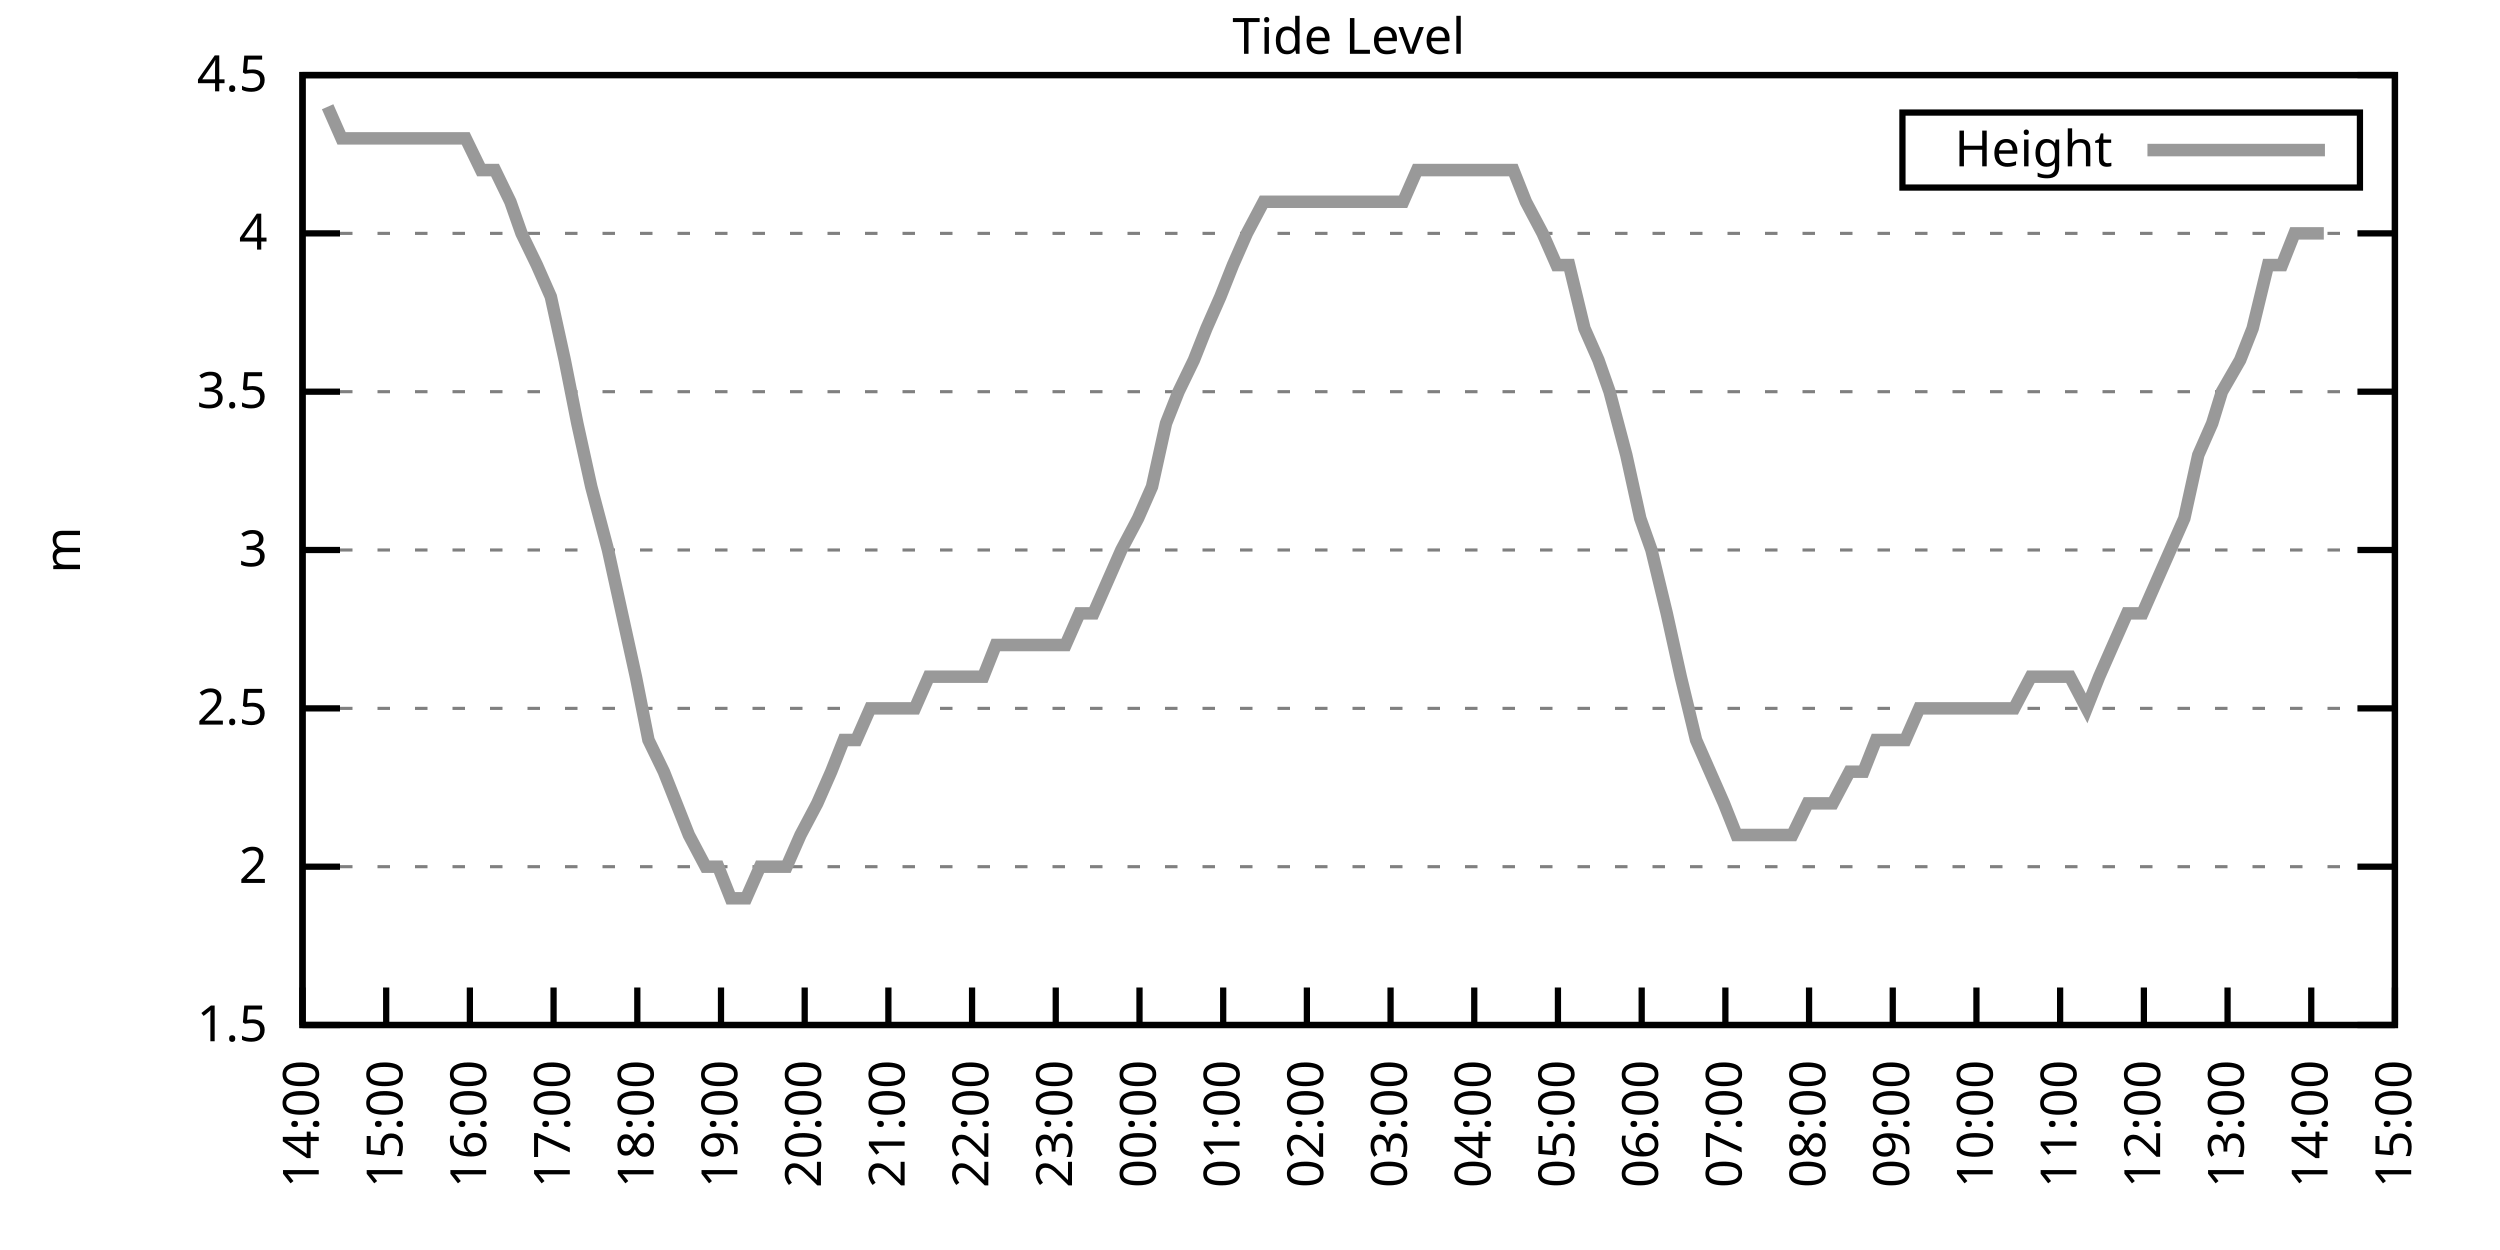
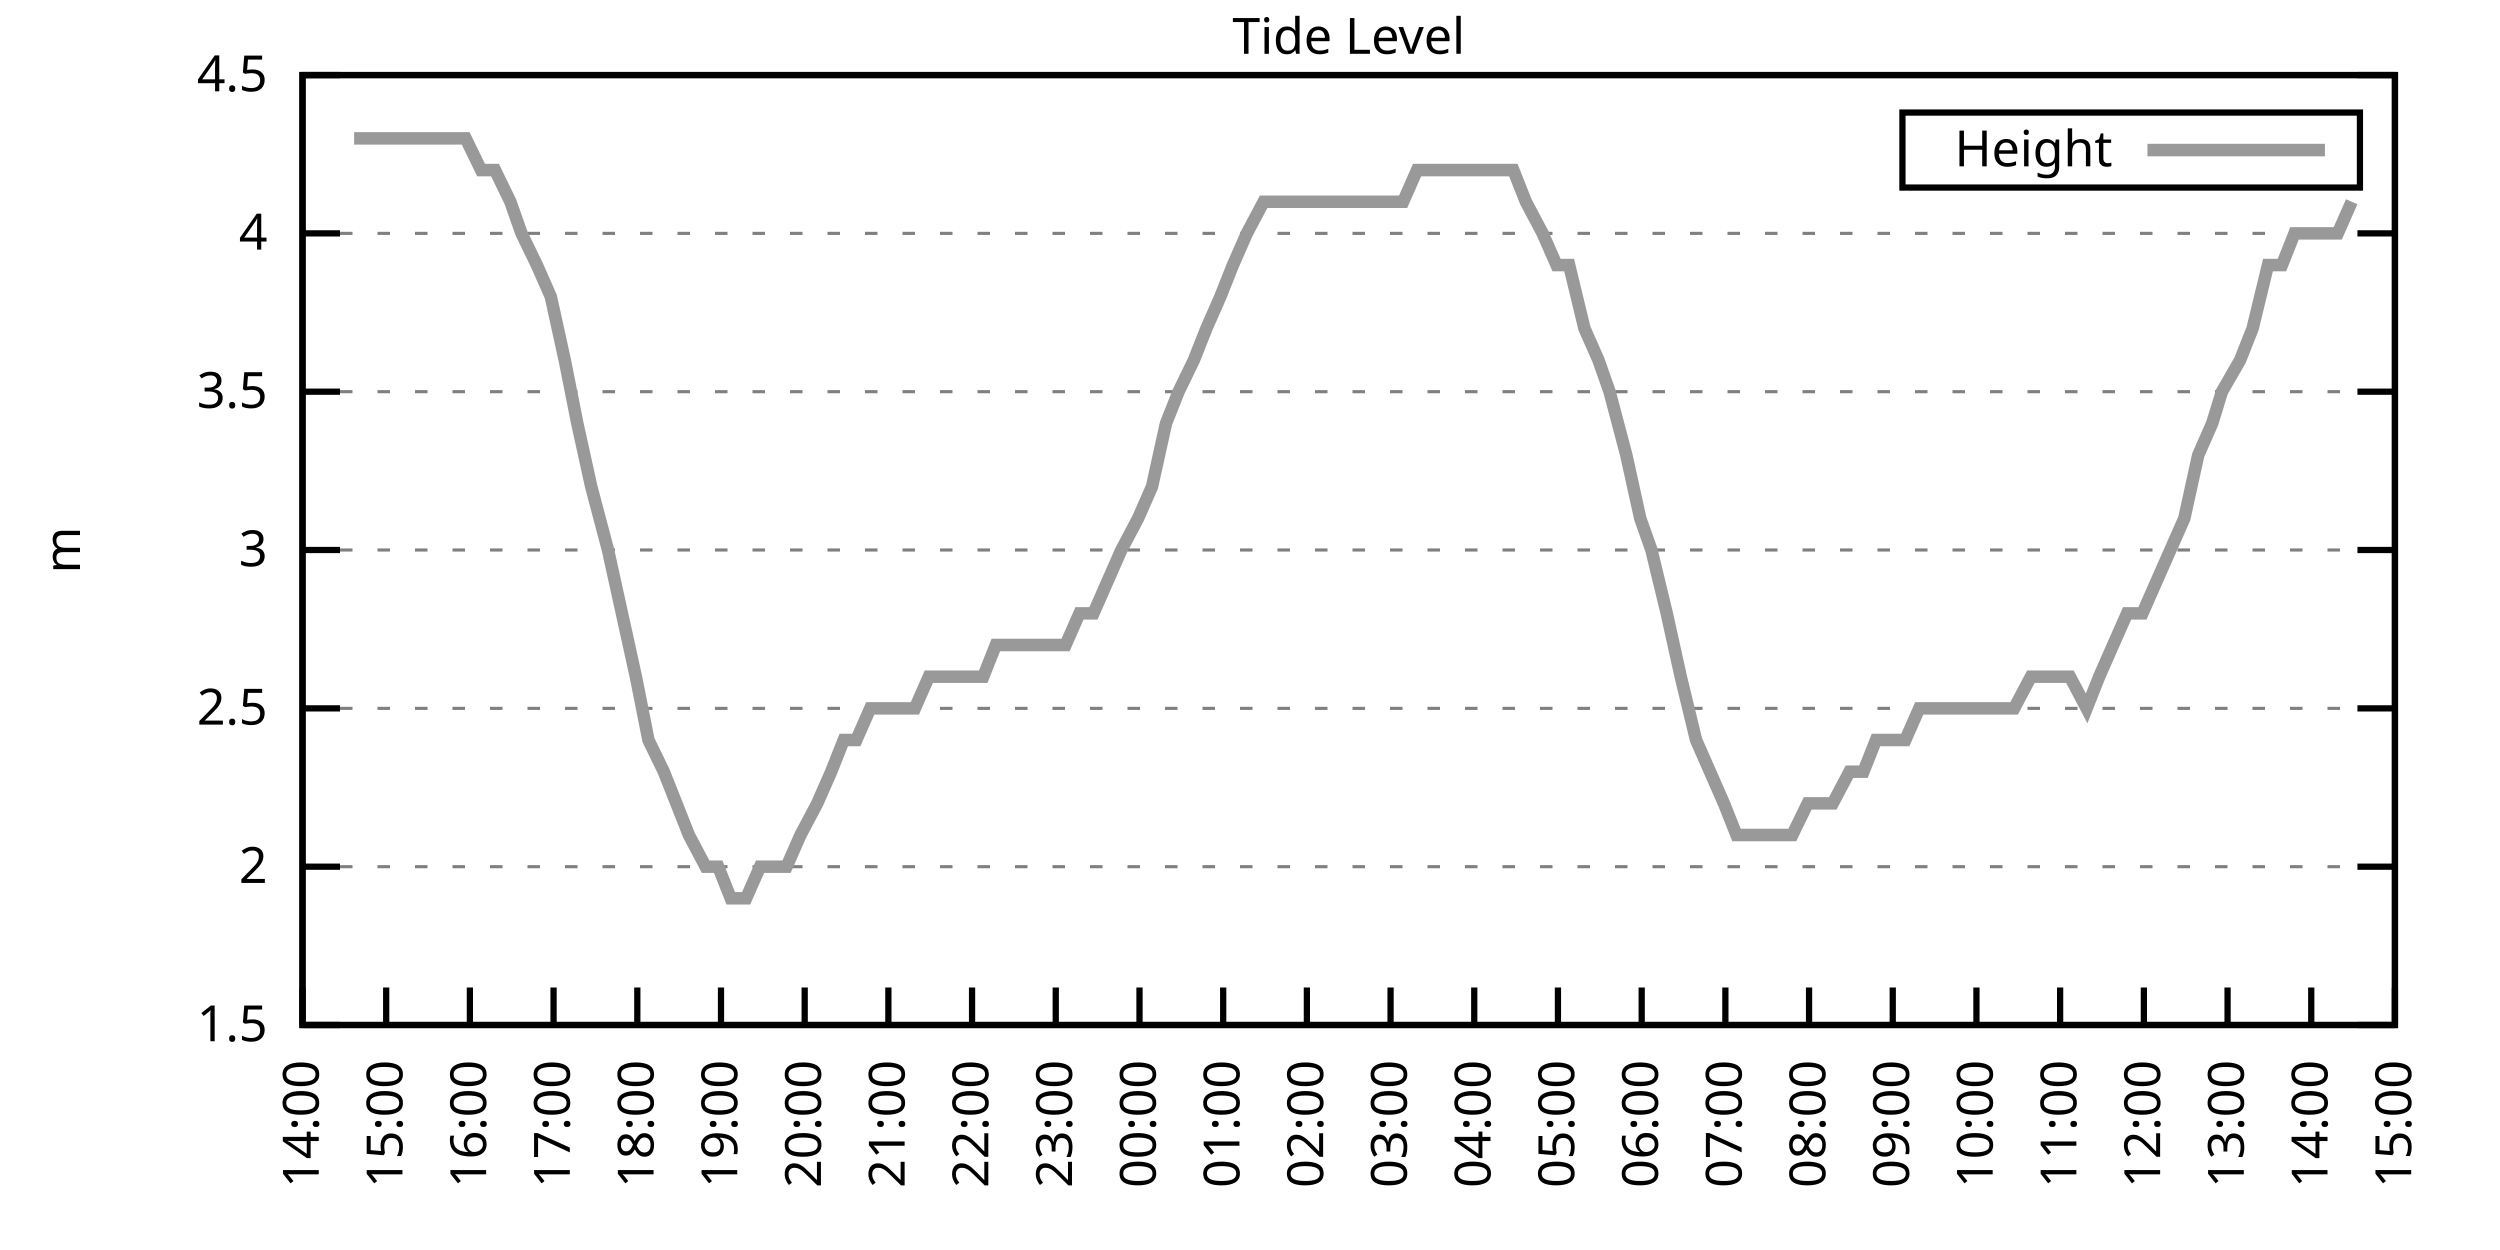
<svg xmlns="http://www.w3.org/2000/svg" xmlns:xlink="http://www.w3.org/1999/xlink" width="400" height="200" viewBox="0 0 400 200">
  <g id="gnuplot_canvas">
    <rect x="0" y="0" width="400" height="200" fill="none" />
    <defs>
      <circle id="gpDot" r="0.5" stroke-width="0.5" stroke="currentColor" />
      <path id="gpPt0" stroke-width="0.333" stroke="currentColor" d="M-1,0 h2 M0,-1 v2" />
      <path id="gpPt1" stroke-width="0.333" stroke="currentColor" d="M-1,-1 L1,1 M1,-1 L-1,1" />
      <path id="gpPt2" stroke-width="0.333" stroke="currentColor" d="M-1,0 L1,0 M0,-1 L0,1 M-1,-1 L1,1 M-1,1 L1,-1" />
      <rect id="gpPt3" stroke-width="0.333" stroke="currentColor" x="-1" y="-1" width="2" height="2" />
      <rect id="gpPt4" stroke-width="0.333" stroke="currentColor" fill="currentColor" x="-1" y="-1" width="2" height="2" />
      <circle id="gpPt5" stroke-width="0.333" stroke="currentColor" cx="0" cy="0" r="1" />
      <use xlink:href="#gpPt5" id="gpPt6" fill="currentColor" stroke="none" />
      <path id="gpPt7" stroke-width="0.333" stroke="currentColor" d="M0,-1.33 L-1.33,0.67 L1.33,0.67 z" />
      <use xlink:href="#gpPt7" id="gpPt8" fill="currentColor" stroke="none" />
      <use xlink:href="#gpPt7" id="gpPt9" stroke="currentColor" transform="rotate(180)" />
      <use xlink:href="#gpPt9" id="gpPt10" fill="currentColor" stroke="none" />
      <use xlink:href="#gpPt3" id="gpPt11" stroke="currentColor" transform="rotate(45)" />
      <use xlink:href="#gpPt11" id="gpPt12" fill="currentColor" stroke="none" />
      <path id="gpPt13" stroke-width="0.333" stroke="currentColor" d="M0,1.330 L1.265,0.411 L0.782,-1.067 L-0.782,-1.076 L-1.265,0.411 z" />
      <use xlink:href="#gpPt13" id="gpPt14" fill="currentColor" stroke="none" />
      <filter id="textbox" filterUnits="objectBoundingBox" x="0" y="0" height="1" width="1">
        <feFlood flood-color="white" flood-opacity="1" result="bgnd" />
        <feComposite in="SourceGraphic" in2="bgnd" operator="atop" />
      </filter>
      <filter id="greybox" filterUnits="objectBoundingBox" x="0" y="0" height="1" width="1">
        <feFlood flood-color="lightgrey" flood-opacity="1" result="grey" />
        <feComposite in="SourceGraphic" in2="grey" operator="atop" />
      </filter>
    </defs>
    <g fill="none" color="white" stroke="currentColor" stroke-width="1.00" stroke-linecap="butt" stroke-linejoin="miter">
</g>
    <g fill="none" color="black" stroke="currentColor" stroke-width="1.00" stroke-linecap="butt" stroke-linejoin="miter">
      <g stroke="none" shape-rendering="crispEdges">
        <polygon fill="rgb(255, 255, 255)" points="48.40,164.00 383.18,164.00 383.18,12.02 48.40,12.02 " />
      </g>
    </g>
    <g fill="none" color="black" stroke="currentColor" stroke-width="1.00" stroke-linecap="butt" stroke-linejoin="miter">
</g>
    <g fill="none" color="black" stroke="black" stroke-width="0.50" stroke-linecap="butt" stroke-linejoin="miter">
</g>
    <g fill="none" color="gray" stroke="currentColor" stroke-width="0.50" stroke-linecap="butt" stroke-linejoin="miter">
      <path stroke="gray" stroke-dasharray="2,4" class="gridline" d="M48.40,164.00 L383.19,164.00  " />
    </g>
    <g fill="none" color="gray" stroke="gray" stroke-width="1.00" stroke-linecap="butt" stroke-linejoin="miter">
</g>
    <g fill="none" color="black" stroke="currentColor" stroke-width="1.00" stroke-linecap="butt" stroke-linejoin="miter">
      <path stroke="black" d="M48.40,164.00 L54.40,164.00 M383.19,164.00 L377.19,164.00  " />
      <g transform="translate(42.80,166.60)" stroke="none" fill="black" font-family="Sans" font-size="8.00" text-anchor="end">
        <text>
          <tspan font-family="Sans"> 1.5</tspan>
        </text>
      </g>
    </g>
    <g fill="none" color="black" stroke="currentColor" stroke-width="1.00" stroke-linecap="butt" stroke-linejoin="miter">
</g>
    <g fill="none" color="black" stroke="black" stroke-width="0.50" stroke-linecap="butt" stroke-linejoin="miter">
</g>
    <g fill="none" color="gray" stroke="currentColor" stroke-width="0.50" stroke-linecap="butt" stroke-linejoin="miter">
      <path stroke="gray" stroke-dasharray="2,4" class="gridline" d="M48.40,138.67 L383.19,138.67  " />
    </g>
    <g fill="none" color="gray" stroke="gray" stroke-width="1.00" stroke-linecap="butt" stroke-linejoin="miter">
</g>
    <g fill="none" color="black" stroke="currentColor" stroke-width="1.00" stroke-linecap="butt" stroke-linejoin="miter">
      <path stroke="black" d="M48.40,138.67 L54.40,138.67 M383.19,138.67 L377.19,138.67  " />
      <g transform="translate(42.80,141.27)" stroke="none" fill="black" font-family="Sans" font-size="8.00" text-anchor="end">
        <text>
          <tspan font-family="Sans"> 2</tspan>
        </text>
      </g>
    </g>
    <g fill="none" color="black" stroke="currentColor" stroke-width="1.00" stroke-linecap="butt" stroke-linejoin="miter">
</g>
    <g fill="none" color="black" stroke="black" stroke-width="0.50" stroke-linecap="butt" stroke-linejoin="miter">
</g>
    <g fill="none" color="gray" stroke="currentColor" stroke-width="0.50" stroke-linecap="butt" stroke-linejoin="miter">
      <path stroke="gray" stroke-dasharray="2,4" class="gridline" d="M48.40,113.34 L383.19,113.34  " />
    </g>
    <g fill="none" color="gray" stroke="gray" stroke-width="1.00" stroke-linecap="butt" stroke-linejoin="miter">
</g>
    <g fill="none" color="black" stroke="currentColor" stroke-width="1.00" stroke-linecap="butt" stroke-linejoin="miter">
      <path stroke="black" d="M48.40,113.34 L54.40,113.34 M383.19,113.34 L377.19,113.34  " />
      <g transform="translate(42.80,115.94)" stroke="none" fill="black" font-family="Sans" font-size="8.00" text-anchor="end">
        <text>
          <tspan font-family="Sans"> 2.5</tspan>
        </text>
      </g>
    </g>
    <g fill="none" color="black" stroke="currentColor" stroke-width="1.00" stroke-linecap="butt" stroke-linejoin="miter">
</g>
    <g fill="none" color="black" stroke="black" stroke-width="0.50" stroke-linecap="butt" stroke-linejoin="miter">
</g>
    <g fill="none" color="gray" stroke="currentColor" stroke-width="0.50" stroke-linecap="butt" stroke-linejoin="miter">
      <path stroke="gray" stroke-dasharray="2,4" class="gridline" d="M48.40,88.00 L383.19,88.00  " />
    </g>
    <g fill="none" color="gray" stroke="gray" stroke-width="1.00" stroke-linecap="butt" stroke-linejoin="miter">
</g>
    <g fill="none" color="black" stroke="currentColor" stroke-width="1.00" stroke-linecap="butt" stroke-linejoin="miter">
      <path stroke="black" d="M48.40,88.00 L54.40,88.00 M383.19,88.00 L377.19,88.00  " />
      <g transform="translate(42.80,90.60)" stroke="none" fill="black" font-family="Sans" font-size="8.00" text-anchor="end">
        <text>
          <tspan font-family="Sans"> 3</tspan>
        </text>
      </g>
    </g>
    <g fill="none" color="black" stroke="currentColor" stroke-width="1.00" stroke-linecap="butt" stroke-linejoin="miter">
</g>
    <g fill="none" color="black" stroke="black" stroke-width="0.50" stroke-linecap="butt" stroke-linejoin="miter">
</g>
    <g fill="none" color="gray" stroke="currentColor" stroke-width="0.50" stroke-linecap="butt" stroke-linejoin="miter">
      <path stroke="gray" stroke-dasharray="2,4" class="gridline" d="M48.40,62.67 L383.19,62.67  " />
    </g>
    <g fill="none" color="gray" stroke="gray" stroke-width="1.00" stroke-linecap="butt" stroke-linejoin="miter">
</g>
    <g fill="none" color="black" stroke="currentColor" stroke-width="1.00" stroke-linecap="butt" stroke-linejoin="miter">
      <path stroke="black" d="M48.40,62.67 L54.40,62.67 M383.19,62.67 L377.19,62.67  " />
      <g transform="translate(42.80,65.27)" stroke="none" fill="black" font-family="Sans" font-size="8.00" text-anchor="end">
        <text>
          <tspan font-family="Sans"> 3.5</tspan>
        </text>
      </g>
    </g>
    <g fill="none" color="black" stroke="currentColor" stroke-width="1.00" stroke-linecap="butt" stroke-linejoin="miter">
</g>
    <g fill="none" color="black" stroke="black" stroke-width="0.50" stroke-linecap="butt" stroke-linejoin="miter">
</g>
    <g fill="none" color="gray" stroke="currentColor" stroke-width="0.50" stroke-linecap="butt" stroke-linejoin="miter">
      <path stroke="gray" stroke-dasharray="2,4" class="gridline" d="M48.40,37.34 L383.19,37.34  " />
    </g>
    <g fill="none" color="gray" stroke="gray" stroke-width="1.00" stroke-linecap="butt" stroke-linejoin="miter">
</g>
    <g fill="none" color="black" stroke="currentColor" stroke-width="1.00" stroke-linecap="butt" stroke-linejoin="miter">
      <path stroke="black" d="M48.40,37.34 L54.40,37.34 M383.19,37.34 L377.19,37.34  " />
      <g transform="translate(42.80,39.94)" stroke="none" fill="black" font-family="Sans" font-size="8.00" text-anchor="end">
        <text>
          <tspan font-family="Sans"> 4</tspan>
        </text>
      </g>
    </g>
    <g fill="none" color="black" stroke="currentColor" stroke-width="1.00" stroke-linecap="butt" stroke-linejoin="miter">
</g>
    <g fill="none" color="black" stroke="black" stroke-width="0.50" stroke-linecap="butt" stroke-linejoin="miter">
</g>
    <g fill="none" color="gray" stroke="currentColor" stroke-width="0.50" stroke-linecap="butt" stroke-linejoin="miter">
      <path stroke="gray" stroke-dasharray="2,4" class="gridline" d="M48.40,12.01 L383.19,12.01  " />
    </g>
    <g fill="none" color="gray" stroke="gray" stroke-width="1.00" stroke-linecap="butt" stroke-linejoin="miter">
</g>
    <g fill="none" color="black" stroke="currentColor" stroke-width="1.00" stroke-linecap="butt" stroke-linejoin="miter">
      <path stroke="black" d="M48.40,12.01 L54.40,12.01 M383.19,12.01 L377.19,12.01  " />
      <g transform="translate(42.80,14.61)" stroke="none" fill="black" font-family="Sans" font-size="8.00" text-anchor="end">
        <text>
          <tspan font-family="Sans"> 4.5</tspan>
        </text>
      </g>
    </g>
    <g fill="none" color="black" stroke="currentColor" stroke-width="1.00" stroke-linecap="butt" stroke-linejoin="miter">
      <path stroke="black" d="M48.40,164.00 L48.40,158.00  " />
      <g transform="translate(51.00,169.60) rotate(270.00)" stroke="none" fill="black" font-family="Sans" font-size="8.00" text-anchor="end">
        <text>
          <tspan font-family="Sans">14:00</tspan>
        </text>
      </g>
    </g>
    <g fill="none" color="black" stroke="currentColor" stroke-width="1.00" stroke-linecap="butt" stroke-linejoin="miter">
      <path stroke="black" d="M61.79,164.00 L61.79,158.00  " />
      <g transform="translate(64.39,169.60) rotate(270.00)" stroke="none" fill="black" font-family="Sans" font-size="8.00" text-anchor="end">
        <text>
          <tspan font-family="Sans">15:00</tspan>
        </text>
      </g>
    </g>
    <g fill="none" color="black" stroke="currentColor" stroke-width="1.00" stroke-linecap="butt" stroke-linejoin="miter">
      <path stroke="black" d="M75.18,164.00 L75.18,158.00  " />
      <g transform="translate(77.78,169.60) rotate(270.00)" stroke="none" fill="black" font-family="Sans" font-size="8.00" text-anchor="end">
        <text>
          <tspan font-family="Sans">16:00</tspan>
        </text>
      </g>
    </g>
    <g fill="none" color="black" stroke="currentColor" stroke-width="1.00" stroke-linecap="butt" stroke-linejoin="miter">
      <path stroke="black" d="M88.57,164.00 L88.57,158.00  " />
      <g transform="translate(91.17,169.60) rotate(270.00)" stroke="none" fill="black" font-family="Sans" font-size="8.00" text-anchor="end">
        <text>
          <tspan font-family="Sans">17:00</tspan>
        </text>
      </g>
    </g>
    <g fill="none" color="black" stroke="currentColor" stroke-width="1.00" stroke-linecap="butt" stroke-linejoin="miter">
      <path stroke="black" d="M101.97,164.00 L101.97,158.00  " />
      <g transform="translate(104.57,169.60) rotate(270.00)" stroke="none" fill="black" font-family="Sans" font-size="8.00" text-anchor="end">
        <text>
          <tspan font-family="Sans">18:00</tspan>
        </text>
      </g>
    </g>
    <g fill="none" color="black" stroke="currentColor" stroke-width="1.00" stroke-linecap="butt" stroke-linejoin="miter">
      <path stroke="black" d="M115.36,164.00 L115.36,158.00  " />
      <g transform="translate(117.96,169.60) rotate(270.00)" stroke="none" fill="black" font-family="Sans" font-size="8.00" text-anchor="end">
        <text>
          <tspan font-family="Sans">19:00</tspan>
        </text>
      </g>
    </g>
    <g fill="none" color="black" stroke="currentColor" stroke-width="1.00" stroke-linecap="butt" stroke-linejoin="miter">
      <path stroke="black" d="M128.75,164.00 L128.75,158.00  " />
      <g transform="translate(131.35,169.60) rotate(270.00)" stroke="none" fill="black" font-family="Sans" font-size="8.00" text-anchor="end">
        <text>
          <tspan font-family="Sans">20:00</tspan>
        </text>
      </g>
    </g>
    <g fill="none" color="black" stroke="currentColor" stroke-width="1.00" stroke-linecap="butt" stroke-linejoin="miter">
      <path stroke="black" d="M142.14,164.00 L142.14,158.00  " />
      <g transform="translate(144.74,169.60) rotate(270.00)" stroke="none" fill="black" font-family="Sans" font-size="8.00" text-anchor="end">
        <text>
          <tspan font-family="Sans">21:00</tspan>
        </text>
      </g>
    </g>
    <g fill="none" color="black" stroke="currentColor" stroke-width="1.00" stroke-linecap="butt" stroke-linejoin="miter">
      <path stroke="black" d="M155.53,164.00 L155.53,158.00  " />
      <g transform="translate(158.13,169.60) rotate(270.00)" stroke="none" fill="black" font-family="Sans" font-size="8.00" text-anchor="end">
        <text>
          <tspan font-family="Sans">22:00</tspan>
        </text>
      </g>
    </g>
    <g fill="none" color="black" stroke="currentColor" stroke-width="1.00" stroke-linecap="butt" stroke-linejoin="miter">
      <path stroke="black" d="M168.92,164.00 L168.92,158.00  " />
      <g transform="translate(171.52,169.60) rotate(270.00)" stroke="none" fill="black" font-family="Sans" font-size="8.00" text-anchor="end">
        <text>
          <tspan font-family="Sans">23:00</tspan>
        </text>
      </g>
    </g>
    <g fill="none" color="black" stroke="currentColor" stroke-width="1.00" stroke-linecap="butt" stroke-linejoin="miter">
      <path stroke="black" d="M182.32,164.00 L182.32,158.00  " />
      <g transform="translate(184.92,169.60) rotate(270.00)" stroke="none" fill="black" font-family="Sans" font-size="8.00" text-anchor="end">
        <text>
          <tspan font-family="Sans">00:00</tspan>
        </text>
      </g>
    </g>
    <g fill="none" color="black" stroke="currentColor" stroke-width="1.00" stroke-linecap="butt" stroke-linejoin="miter">
      <path stroke="black" d="M195.71,164.00 L195.71,158.00  " />
      <g transform="translate(198.31,169.60) rotate(270.00)" stroke="none" fill="black" font-family="Sans" font-size="8.00" text-anchor="end">
        <text>
          <tspan font-family="Sans">01:00</tspan>
        </text>
      </g>
    </g>
    <g fill="none" color="black" stroke="currentColor" stroke-width="1.00" stroke-linecap="butt" stroke-linejoin="miter">
      <path stroke="black" d="M209.10,164.00 L209.10,158.00  " />
      <g transform="translate(211.70,169.60) rotate(270.00)" stroke="none" fill="black" font-family="Sans" font-size="8.00" text-anchor="end">
        <text>
          <tspan font-family="Sans">02:00</tspan>
        </text>
      </g>
    </g>
    <g fill="none" color="black" stroke="currentColor" stroke-width="1.00" stroke-linecap="butt" stroke-linejoin="miter">
      <path stroke="black" d="M222.49,164.00 L222.49,158.00  " />
      <g transform="translate(225.09,169.60) rotate(270.00)" stroke="none" fill="black" font-family="Sans" font-size="8.00" text-anchor="end">
        <text>
          <tspan font-family="Sans">03:00</tspan>
        </text>
      </g>
    </g>
    <g fill="none" color="black" stroke="currentColor" stroke-width="1.00" stroke-linecap="butt" stroke-linejoin="miter">
      <path stroke="black" d="M235.88,164.00 L235.88,158.00  " />
      <g transform="translate(238.48,169.60) rotate(270.00)" stroke="none" fill="black" font-family="Sans" font-size="8.00" text-anchor="end">
        <text>
          <tspan font-family="Sans">04:00</tspan>
        </text>
      </g>
    </g>
    <g fill="none" color="black" stroke="currentColor" stroke-width="1.00" stroke-linecap="butt" stroke-linejoin="miter">
      <path stroke="black" d="M249.27,164.00 L249.27,158.00  " />
      <g transform="translate(251.87,169.60) rotate(270.00)" stroke="none" fill="black" font-family="Sans" font-size="8.00" text-anchor="end">
        <text>
          <tspan font-family="Sans">05:00</tspan>
        </text>
      </g>
    </g>
    <g fill="none" color="black" stroke="currentColor" stroke-width="1.00" stroke-linecap="butt" stroke-linejoin="miter">
      <path stroke="black" d="M262.67,164.00 L262.67,158.00  " />
      <g transform="translate(265.27,169.60) rotate(270.00)" stroke="none" fill="black" font-family="Sans" font-size="8.00" text-anchor="end">
        <text>
          <tspan font-family="Sans">06:00</tspan>
        </text>
      </g>
    </g>
    <g fill="none" color="black" stroke="currentColor" stroke-width="1.00" stroke-linecap="butt" stroke-linejoin="miter">
      <path stroke="black" d="M276.06,164.00 L276.06,158.00  " />
      <g transform="translate(278.66,169.60) rotate(270.00)" stroke="none" fill="black" font-family="Sans" font-size="8.00" text-anchor="end">
        <text>
          <tspan font-family="Sans">07:00</tspan>
        </text>
      </g>
    </g>
    <g fill="none" color="black" stroke="currentColor" stroke-width="1.00" stroke-linecap="butt" stroke-linejoin="miter">
      <path stroke="black" d="M289.45,164.00 L289.45,158.00  " />
      <g transform="translate(292.05,169.60) rotate(270.00)" stroke="none" fill="black" font-family="Sans" font-size="8.00" text-anchor="end">
        <text>
          <tspan font-family="Sans">08:00</tspan>
        </text>
      </g>
    </g>
    <g fill="none" color="black" stroke="currentColor" stroke-width="1.00" stroke-linecap="butt" stroke-linejoin="miter">
      <path stroke="black" d="M302.84,164.00 L302.84,158.00  " />
      <g transform="translate(305.44,169.60) rotate(270.00)" stroke="none" fill="black" font-family="Sans" font-size="8.00" text-anchor="end">
        <text>
          <tspan font-family="Sans">09:00</tspan>
        </text>
      </g>
    </g>
    <g fill="none" color="black" stroke="currentColor" stroke-width="1.00" stroke-linecap="butt" stroke-linejoin="miter">
      <path stroke="black" d="M316.23,164.00 L316.23,158.00  " />
      <g transform="translate(318.83,169.60) rotate(270.00)" stroke="none" fill="black" font-family="Sans" font-size="8.00" text-anchor="end">
        <text>
          <tspan font-family="Sans">10:00</tspan>
        </text>
      </g>
    </g>
    <g fill="none" color="black" stroke="currentColor" stroke-width="1.00" stroke-linecap="butt" stroke-linejoin="miter">
      <path stroke="black" d="M329.62,164.00 L329.62,158.00  " />
      <g transform="translate(332.22,169.60) rotate(270.00)" stroke="none" fill="black" font-family="Sans" font-size="8.00" text-anchor="end">
        <text>
          <tspan font-family="Sans">11:00</tspan>
        </text>
      </g>
    </g>
    <g fill="none" color="black" stroke="currentColor" stroke-width="1.00" stroke-linecap="butt" stroke-linejoin="miter">
      <path stroke="black" d="M343.02,164.00 L343.02,158.00  " />
      <g transform="translate(345.62,169.60) rotate(270.00)" stroke="none" fill="black" font-family="Sans" font-size="8.00" text-anchor="end">
        <text>
          <tspan font-family="Sans">12:00</tspan>
        </text>
      </g>
    </g>
    <g fill="none" color="black" stroke="currentColor" stroke-width="1.00" stroke-linecap="butt" stroke-linejoin="miter">
      <path stroke="black" d="M356.41,164.00 L356.41,158.00  " />
      <g transform="translate(359.01,169.60) rotate(270.00)" stroke="none" fill="black" font-family="Sans" font-size="8.00" text-anchor="end">
        <text>
          <tspan font-family="Sans">13:00</tspan>
        </text>
      </g>
    </g>
    <g fill="none" color="black" stroke="currentColor" stroke-width="1.00" stroke-linecap="butt" stroke-linejoin="miter">
      <path stroke="black" d="M369.80,164.00 L369.80,158.00  " />
      <g transform="translate(372.40,169.60) rotate(270.00)" stroke="none" fill="black" font-family="Sans" font-size="8.00" text-anchor="end">
        <text>
          <tspan font-family="Sans">14:00</tspan>
        </text>
      </g>
    </g>
    <g fill="none" color="black" stroke="currentColor" stroke-width="1.00" stroke-linecap="butt" stroke-linejoin="miter">
      <path stroke="black" d="M383.19,164.00 L383.19,158.00  " />
      <g transform="translate(385.79,169.60) rotate(270.00)" stroke="none" fill="black" font-family="Sans" font-size="8.00" text-anchor="end">
        <text>
          <tspan font-family="Sans">15:00</tspan>
        </text>
      </g>
    </g>
    <g fill="none" color="black" stroke="currentColor" stroke-width="1.00" stroke-linecap="butt" stroke-linejoin="miter">
</g>
    <g fill="none" color="black" stroke="currentColor" stroke-width="1.00" stroke-linecap="butt" stroke-linejoin="miter">
      <path stroke="black" d="M48.40,12.01 L48.40,164.00 L383.19,164.00 L383.19,12.01 L48.40,12.01 Z  " />
    </g>
    <g fill="none" color="black" stroke="currentColor" stroke-width="1.00" stroke-linecap="butt" stroke-linejoin="miter">
</g>
    <g fill="none" color="black" stroke="currentColor" stroke-width="1.00" stroke-linecap="butt" stroke-linejoin="miter">
      <path stroke="black" d="M304.39,30.01 L304.39,18.01 L377.59,18.01 L377.59,30.01 L304.39,30.01 Z  " />
    </g>
    <g id="Tide_level_plot_1">
      <g fill="none" color="white" stroke="black" stroke-width="2.00" stroke-linecap="butt" stroke-linejoin="miter">
</g>
      <g fill="none" color="black" stroke="currentColor" stroke-width="2.00" stroke-linecap="butt" stroke-linejoin="miter">
        <g transform="translate(337.99,26.61)" stroke="none" fill="black" font-family="Sans" font-size="8.00" text-anchor="end">
          <text>
            <tspan font-family="Sans">Height</tspan>
          </text>
        </g>
      </g>
      <g fill="none" color="black" stroke="currentColor" stroke-width="2.00" stroke-linecap="butt" stroke-linejoin="miter">
-         <path stroke="rgb(153, 153, 153)" d="M343.59,24.01 L371.99,24.01 M52.42,17.08 L54.65,22.14 L56.66,22.14 L59.34,22.14 L61.12,22.14 L63.58,22.14   L65.81,22.14 L67.82,22.14 L70.05,22.14 L72.28,22.14 L74.51,22.14 L76.97,27.21 L79.20,27.21 L81.66,32.28   L83.44,37.34 L85.90,42.41 L88.13,47.47 L90.36,57.61 L92.37,67.74 L94.60,77.87 L97.28,88.00 L99.51,98.14   L101.74,108.27 L103.75,118.40 L106.21,123.47 L108.22,128.54 L110.22,133.60 L112.90,138.67 L114.91,138.67 L116.92,143.73   L119.38,143.73 L121.61,138.67 L123.62,138.67 L125.85,138.67 L128.08,133.60 L130.76,128.54 L132.99,123.47 L135.00,118.40   L137.01,118.40 L139.24,113.34 L141.92,113.34 L144.15,113.34 L146.38,113.34 L148.61,108.27 L150.85,108.27 L153.08,108.27   L155.09,108.27 L157.32,108.27 L159.33,103.20 L161.56,103.20 L163.79,103.20 L166.25,103.20 L168.25,103.20 L170.49,103.20   L172.72,98.14 L174.95,98.14 L177.18,93.07 L179.41,88.00 L182.09,82.94 L184.32,77.87 L186.56,67.74 L188.57,62.67   L191.02,57.61 L193.03,52.54 L195.26,47.47 L197.27,42.41 L199.50,37.34 L202.18,32.28 L204.19,32.28 L206.64,32.28   L208.43,32.28 L210.88,32.28 L213.34,32.28 L215.57,32.28 L217.80,32.28 L219.37,32.28 L222.04,32.28 L224.50,32.28   L226.73,27.21 L228.29,27.21 L230.97,27.21 L233.20,27.21 L235.66,27.21 L237.89,27.21 L240.12,27.21 L242.13,27.21   L244.14,32.28 L246.82,37.34 L249.05,42.41 L251.06,42.41 L253.51,52.54 L255.75,57.61 L257.53,62.67 L260.21,72.81   L262.44,82.94 L264.23,88.00 L266.68,98.14 L268.92,108.27 L271.37,118.40 L273.60,123.47 L275.83,128.54 L277.84,133.60   L280.07,133.60 L282.31,133.60 L284.54,133.60 L286.77,133.60 L289.23,128.54 L290.79,128.54 L293.24,128.54 L295.92,123.47   L298.15,123.47 L300.16,118.40 L302.62,118.40 L304.85,118.40 L307.08,113.34 L309.31,113.34 L311.10,113.34 L313.78,113.34   L316.01,113.34 L318.24,113.34 L320.25,113.34 L322.26,113.34 L324.94,108.27 L327.17,108.27 L329.18,108.27 L331.19,108.27   L333.86,113.34 L335.87,108.27 L338.10,103.20 L340.34,98.14 L342.79,98.14 L345.02,93.07 L347.26,88.00 L349.49,82.94   L351.72,72.81 L353.95,67.74 L355.51,62.67 L358.42,57.61 L360.42,52.54 L362.88,42.41 L365.11,42.41 L367.12,37.34   L369.35,37.34 L371.81,37.34  " />
+         <path stroke="rgb(153, 153, 153)" d="M343.59,24.01 L371.99,24.01 M56.66,22.14 L59.34,22.14 L61.12,22.14 L63.58,22.14 L65.81,22.14 L67.82,22.14   L70.05,22.14 L72.28,22.14 L74.51,22.14 L76.97,27.21 L79.20,27.21 L81.66,32.28 L83.44,37.34 L85.90,42.41   L88.13,47.47 L90.36,57.61 L92.37,67.74 L94.60,77.87 L97.28,88.00 L99.51,98.14 L101.74,108.27 L103.75,118.40   L106.21,123.47 L108.22,128.54 L110.22,133.60 L112.90,138.67 L114.91,138.67 L116.92,143.73 L119.38,143.73 L121.61,138.67   L123.62,138.67 L125.85,138.67 L128.08,133.60 L130.76,128.54 L132.99,123.47 L135.00,118.40 L137.01,118.40 L139.24,113.34   L141.92,113.34 L144.15,113.34 L146.38,113.34 L148.61,108.27 L150.85,108.27 L153.08,108.27 L155.09,108.27 L157.32,108.27   L159.33,103.20 L161.56,103.20 L163.79,103.20 L166.25,103.20 L168.25,103.20 L170.49,103.20 L172.72,98.14 L174.95,98.14   L177.18,93.07 L179.41,88.00 L182.09,82.94 L184.32,77.87 L186.56,67.74 L188.57,62.67 L191.02,57.61 L193.03,52.54   L195.26,47.47 L197.27,42.41 L199.50,37.34 L202.18,32.28 L204.19,32.28 L206.64,32.28 L208.43,32.28 L210.88,32.28   L213.34,32.28 L215.57,32.28 L217.80,32.28 L219.37,32.28 L222.04,32.28 L224.50,32.28 L226.73,27.21 L228.29,27.21   L230.97,27.21 L233.20,27.21 L235.66,27.21 L237.89,27.21 L240.12,27.21 L242.13,27.21 L244.14,32.28 L246.82,37.34   L249.05,42.41 L251.06,42.41 L253.51,52.54 L255.75,57.61 L257.53,62.67 L260.21,72.81 L262.44,82.94 L264.23,88.00   L266.68,98.14 L268.92,108.27 L271.37,118.40 L273.60,123.47 L275.83,128.54 L277.84,133.60 L280.07,133.60 L282.31,133.60   L284.54,133.60 L286.77,133.60 L289.23,128.54 L290.79,128.54 L293.24,128.54 L295.92,123.47 L298.15,123.47 L300.16,118.40   L302.62,118.40 L304.85,118.40 L307.08,113.34 L309.31,113.34 L311.10,113.34 L313.78,113.34 L316.01,113.34 L318.24,113.34   L320.25,113.34 L322.26,113.34 L324.94,108.27 L327.17,108.27 L329.18,108.27 L331.19,108.27 L333.86,113.34 L335.87,108.27   L338.10,103.20 L340.34,98.14 L342.79,98.14 L345.02,93.07 L347.26,88.00 L349.49,82.94 L351.72,72.81 L353.95,67.74   L355.51,62.67 L358.42,57.61 L360.42,52.54 L362.88,42.41 L365.11,42.41 L367.12,37.34 L369.35,37.34 L371.81,37.34   L374.04,37.34 L376.27,32.28  " />
      </g>
    </g>
    <g fill="none" color="black" stroke="currentColor" stroke-width="2.00" stroke-linecap="butt" stroke-linejoin="miter">
</g>
    <g fill="none" color="black" stroke="black" stroke-width="1.00" stroke-linecap="butt" stroke-linejoin="miter">
</g>
    <g fill="none" color="black" stroke="currentColor" stroke-width="1.00" stroke-linecap="butt" stroke-linejoin="miter">
      <path stroke="black" d="M48.40,12.01 L48.40,164.00 L383.19,164.00 L383.19,12.01 L48.40,12.01 Z  " />
      <g transform="translate(12.80,88.01) rotate(270.00)" stroke="none" fill="black" font-family="Sans" font-size="8.00" text-anchor="middle">
        <text>
          <tspan font-family="Sans">m</tspan>
        </text>
      </g>
    </g>
    <g fill="none" color="black" stroke="currentColor" stroke-width="1.00" stroke-linecap="butt" stroke-linejoin="miter">
</g>
    <g fill="none" color="black" stroke="currentColor" stroke-width="1.00" stroke-linecap="butt" stroke-linejoin="miter">
      <g transform="translate(215.79,8.61)" stroke="none" fill="black" font-family="Sans" font-size="8.00" text-anchor="middle">
        <text>
          <tspan font-family="Sans">Tide Level</tspan>
        </text>
      </g>
    </g>
    <g fill="none" color="black" stroke="currentColor" stroke-width="1.00" stroke-linecap="butt" stroke-linejoin="miter">
</g>
  </g>
</svg>
